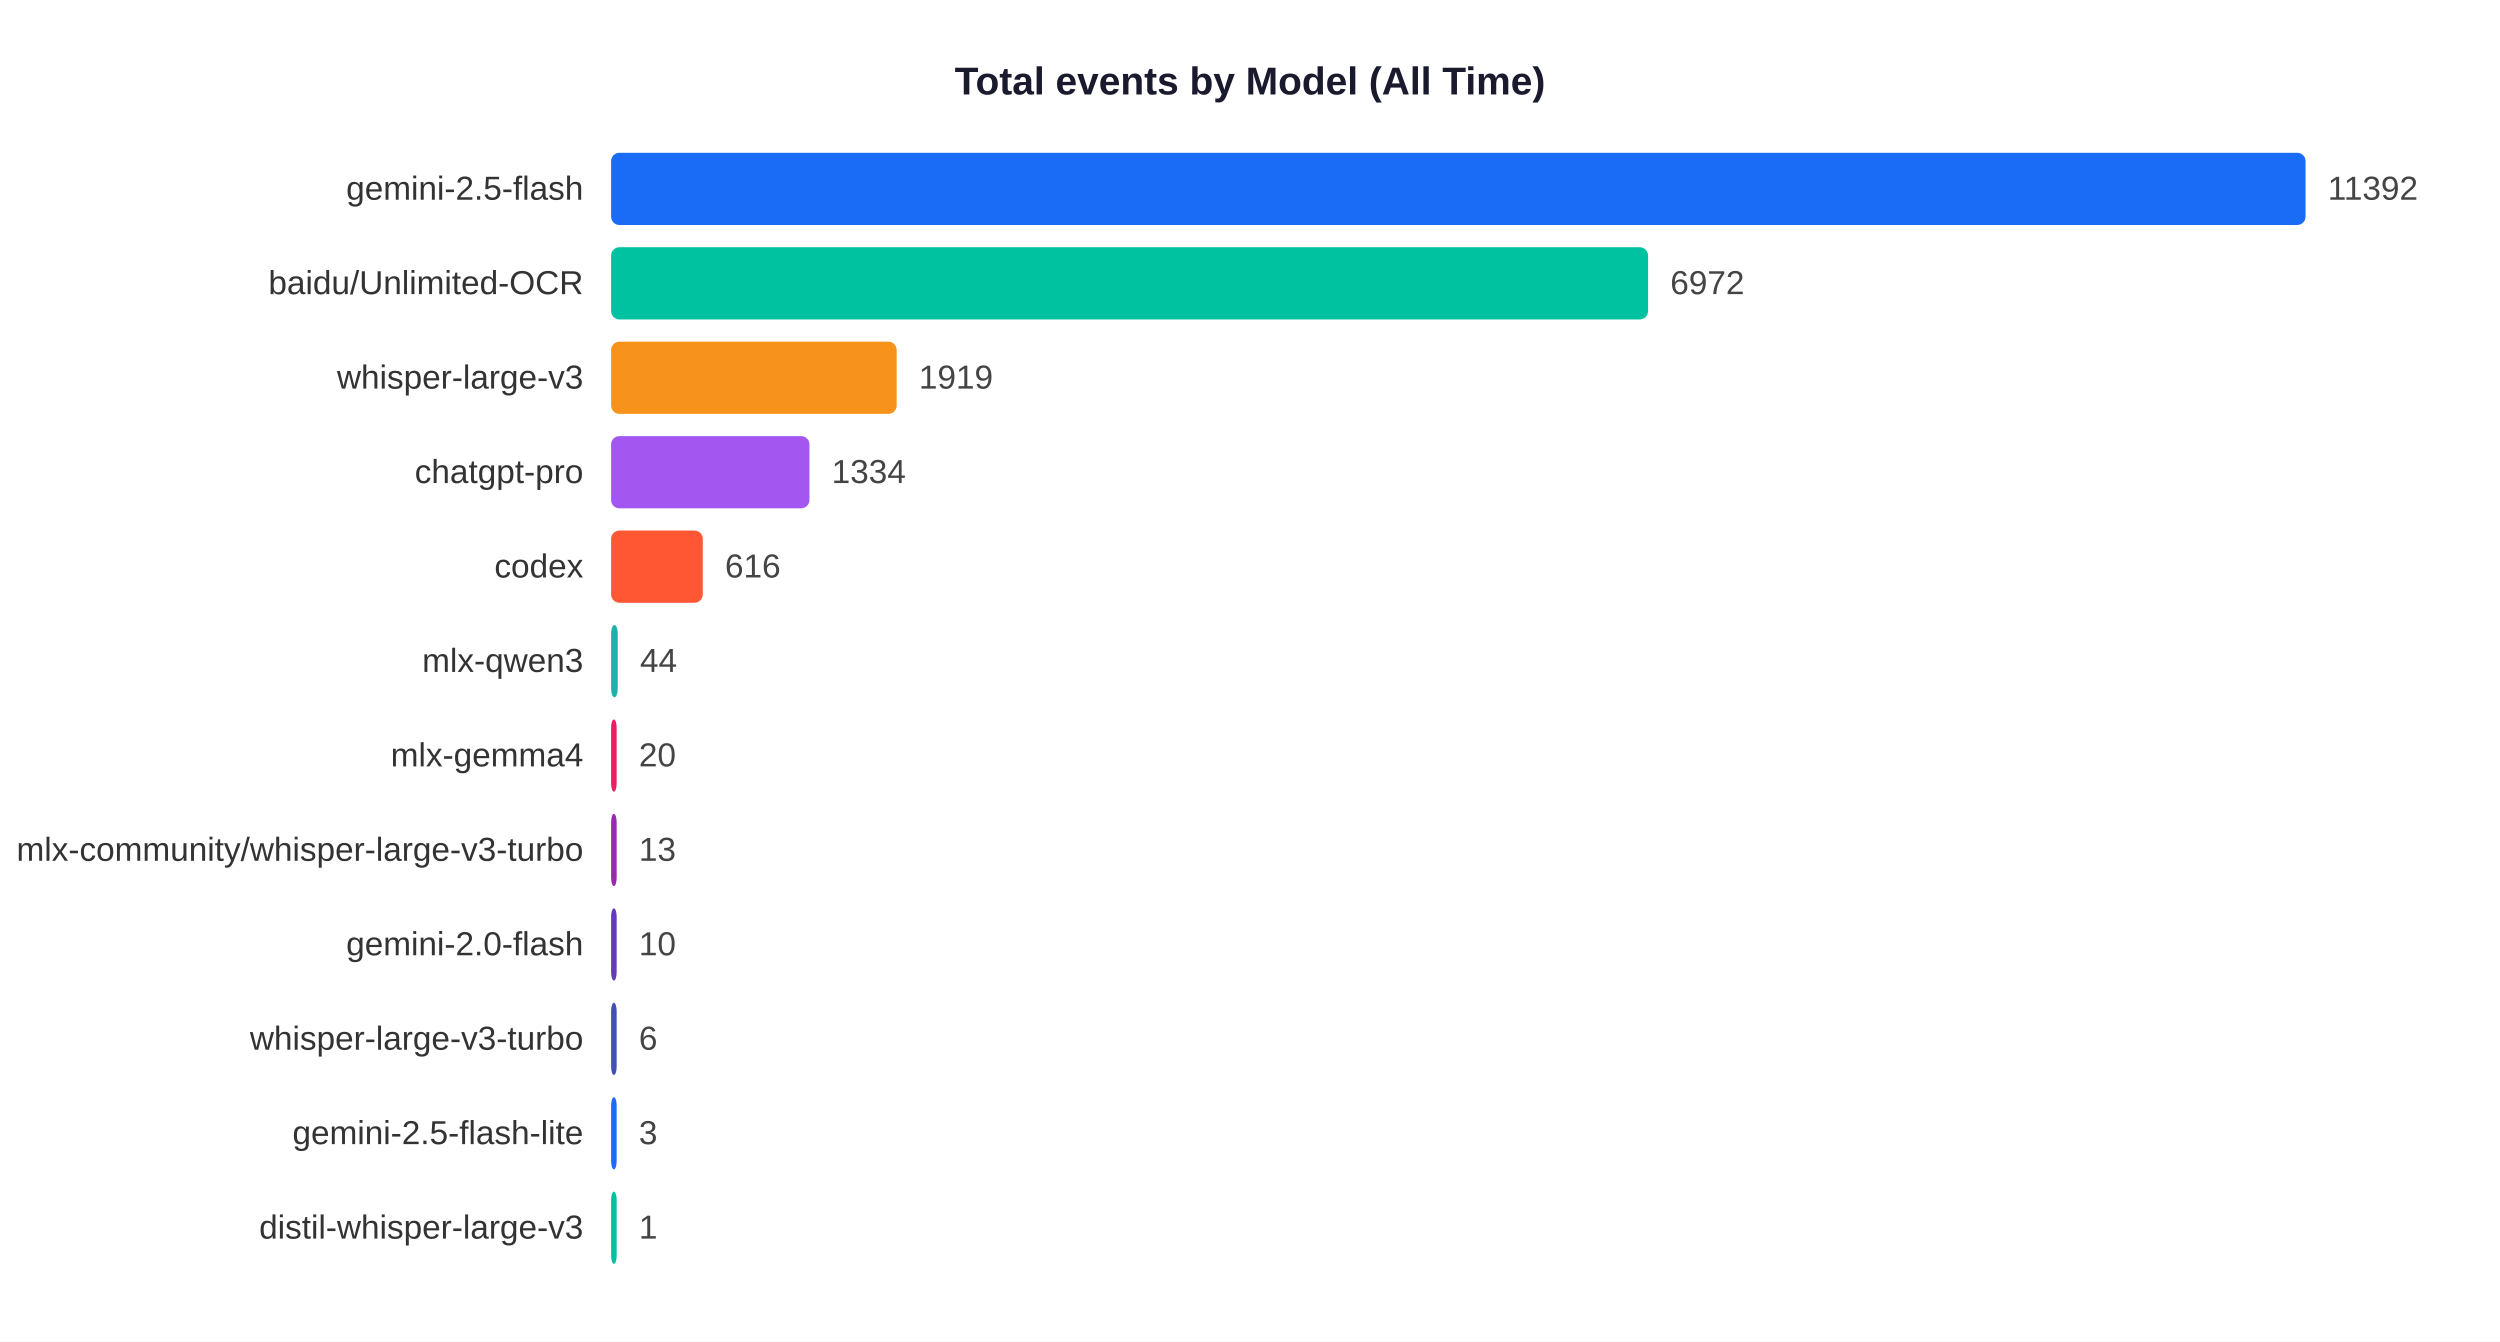
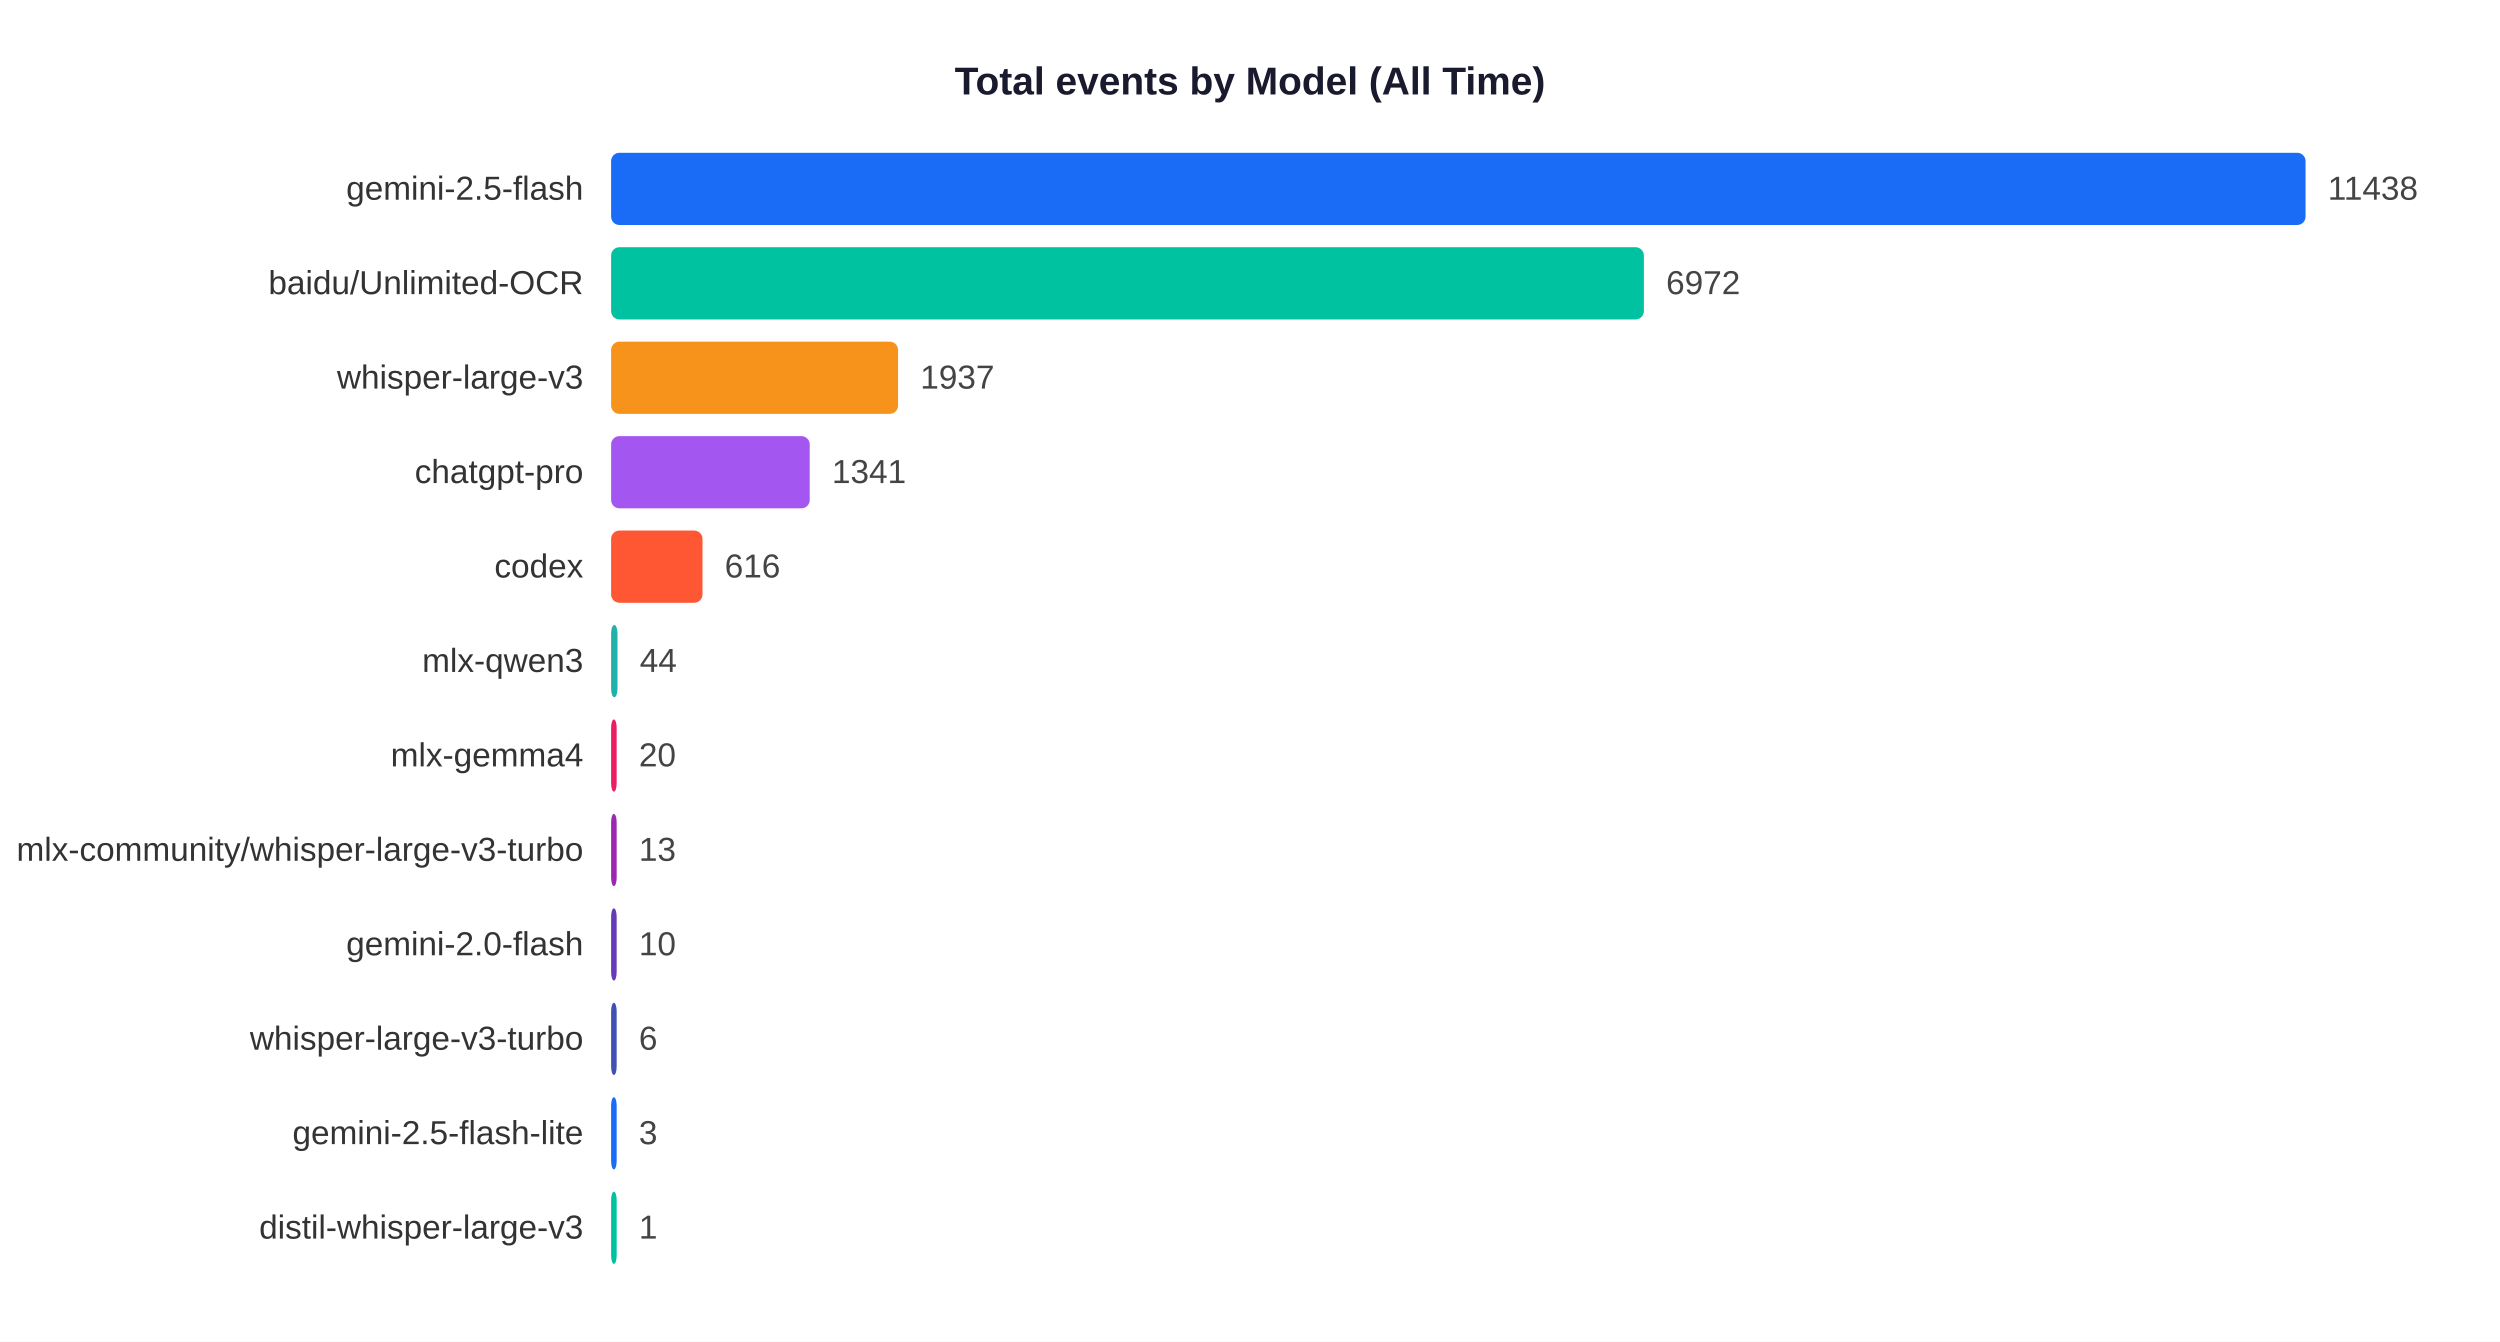
<svg xmlns="http://www.w3.org/2000/svg" width="900" height="483">
  <rect width="900" height="483" fill="white" />
  <text x="450" y="34" text-anchor="middle" font-size="14" font-weight="bold" font-family="Arial,sans-serif" fill="#1a1a2e">Total events by Model (All Time)</text>
  <text x="210" y="71.9" text-anchor="end" font-size="12" font-family="Arial,sans-serif" fill="#333">gemini-2.5-flash</text>
  <rect x="220" y="55" width="610.0" height="26" rx="3" fill="#1A6CF7" />
-   <text x="838.0" y="71.9" font-size="12" font-family="Arial,sans-serif" fill="#444">11392</text>
+   <text x="838.0" y="71.9" font-size="12" font-family="Arial,sans-serif" fill="#444">11438</text>
  <text x="210" y="105.9" text-anchor="end" font-size="12" font-family="Arial,sans-serif" fill="#333">baidu/Unlimited-OCR</text>
-   <rect x="220" y="89" width="373.3" height="26" rx="3" fill="#00C2A0" />
-   <text x="601.3" y="105.9" font-size="12" font-family="Arial,sans-serif" fill="#444">6972</text>
+   <rect x="220" y="89" width="371.8" height="26" rx="3" fill="#00C2A0" />
+   <text x="599.8" y="105.9" font-size="12" font-family="Arial,sans-serif" fill="#444">6972</text>
  <text x="210" y="139.9" text-anchor="end" font-size="12" font-family="Arial,sans-serif" fill="#333">whisper-large-v3</text>
-   <rect x="220" y="123" width="102.8" height="26" rx="3" fill="#F7931A" />
-   <text x="330.8" y="139.9" font-size="12" font-family="Arial,sans-serif" fill="#444">1919</text>
+   <rect x="220" y="123" width="103.3" height="26" rx="3" fill="#F7931A" />
+   <text x="331.3" y="139.9" font-size="12" font-family="Arial,sans-serif" fill="#444">1937</text>
  <text x="210" y="173.9" text-anchor="end" font-size="12" font-family="Arial,sans-serif" fill="#333">chatgpt-pro</text>
-   <rect x="220" y="157" width="71.4" height="26" rx="3" fill="#A456F0" />
-   <text x="299.4" y="173.9" font-size="12" font-family="Arial,sans-serif" fill="#444">1334</text>
+   <rect x="220" y="157" width="71.5" height="26" rx="3" fill="#A456F0" />
+   <text x="299.5" y="173.9" font-size="12" font-family="Arial,sans-serif" fill="#444">1341</text>
  <text x="210" y="207.9" text-anchor="end" font-size="12" font-family="Arial,sans-serif" fill="#333">codex</text>
-   <rect x="220" y="191" width="33.0" height="26" rx="3" fill="#FF5733" />
-   <text x="261.0" y="207.9" font-size="12" font-family="Arial,sans-serif" fill="#444">616</text>
+   <rect x="220" y="191" width="32.9" height="26" rx="3" fill="#FF5733" />
+   <text x="260.9" y="207.9" font-size="12" font-family="Arial,sans-serif" fill="#444">616</text>
  <text x="210" y="241.9" text-anchor="end" font-size="12" font-family="Arial,sans-serif" fill="#333">mlx-qwen3</text>
-   <rect x="220" y="225" width="2.4" height="26" rx="3" fill="#20B2AA" />
-   <text x="230.4" y="241.9" font-size="12" font-family="Arial,sans-serif" fill="#444">44</text>
+   <rect x="220" y="225" width="2.3" height="26" rx="3" fill="#20B2AA" />
+   <text x="230.3" y="241.9" font-size="12" font-family="Arial,sans-serif" fill="#444">44</text>
  <text x="210" y="275.9" text-anchor="end" font-size="12" font-family="Arial,sans-serif" fill="#333">mlx-gemma4</text>
  <rect x="220" y="259" width="2.0" height="26" rx="3" fill="#E91E63" />
  <text x="230.0" y="275.9" font-size="12" font-family="Arial,sans-serif" fill="#444">20</text>
  <text x="210" y="309.9" text-anchor="end" font-size="12" font-family="Arial,sans-serif" fill="#333">mlx-community/whisper-large-v3-turbo</text>
  <rect x="220" y="293" width="2.0" height="26" rx="3" fill="#9C27B0" />
  <text x="230.0" y="309.9" font-size="12" font-family="Arial,sans-serif" fill="#444">13</text>
  <text x="210" y="343.9" text-anchor="end" font-size="12" font-family="Arial,sans-serif" fill="#333">gemini-2.0-flash</text>
  <rect x="220" y="327" width="2.0" height="26" rx="3" fill="#673AB7" />
  <text x="230.0" y="343.9" font-size="12" font-family="Arial,sans-serif" fill="#444">10</text>
  <text x="210" y="377.9" text-anchor="end" font-size="12" font-family="Arial,sans-serif" fill="#333">whisper-large-v3-turbo</text>
  <rect x="220" y="361" width="2.0" height="26" rx="3" fill="#3F51B5" />
  <text x="230.0" y="377.9" font-size="12" font-family="Arial,sans-serif" fill="#444">6</text>
  <text x="210" y="411.9" text-anchor="end" font-size="12" font-family="Arial,sans-serif" fill="#333">gemini-2.5-flash-lite</text>
  <rect x="220" y="395" width="2.0" height="26" rx="3" fill="#1A6CF7" />
  <text x="230.0" y="411.9" font-size="12" font-family="Arial,sans-serif" fill="#444">3</text>
  <text x="210" y="445.9" text-anchor="end" font-size="12" font-family="Arial,sans-serif" fill="#333">distil-whisper-large-v3</text>
  <rect x="220" y="429" width="2.0" height="26" rx="3" fill="#00C2A0" />
  <text x="230.0" y="445.9" font-size="12" font-family="Arial,sans-serif" fill="#444">1</text>
</svg>
